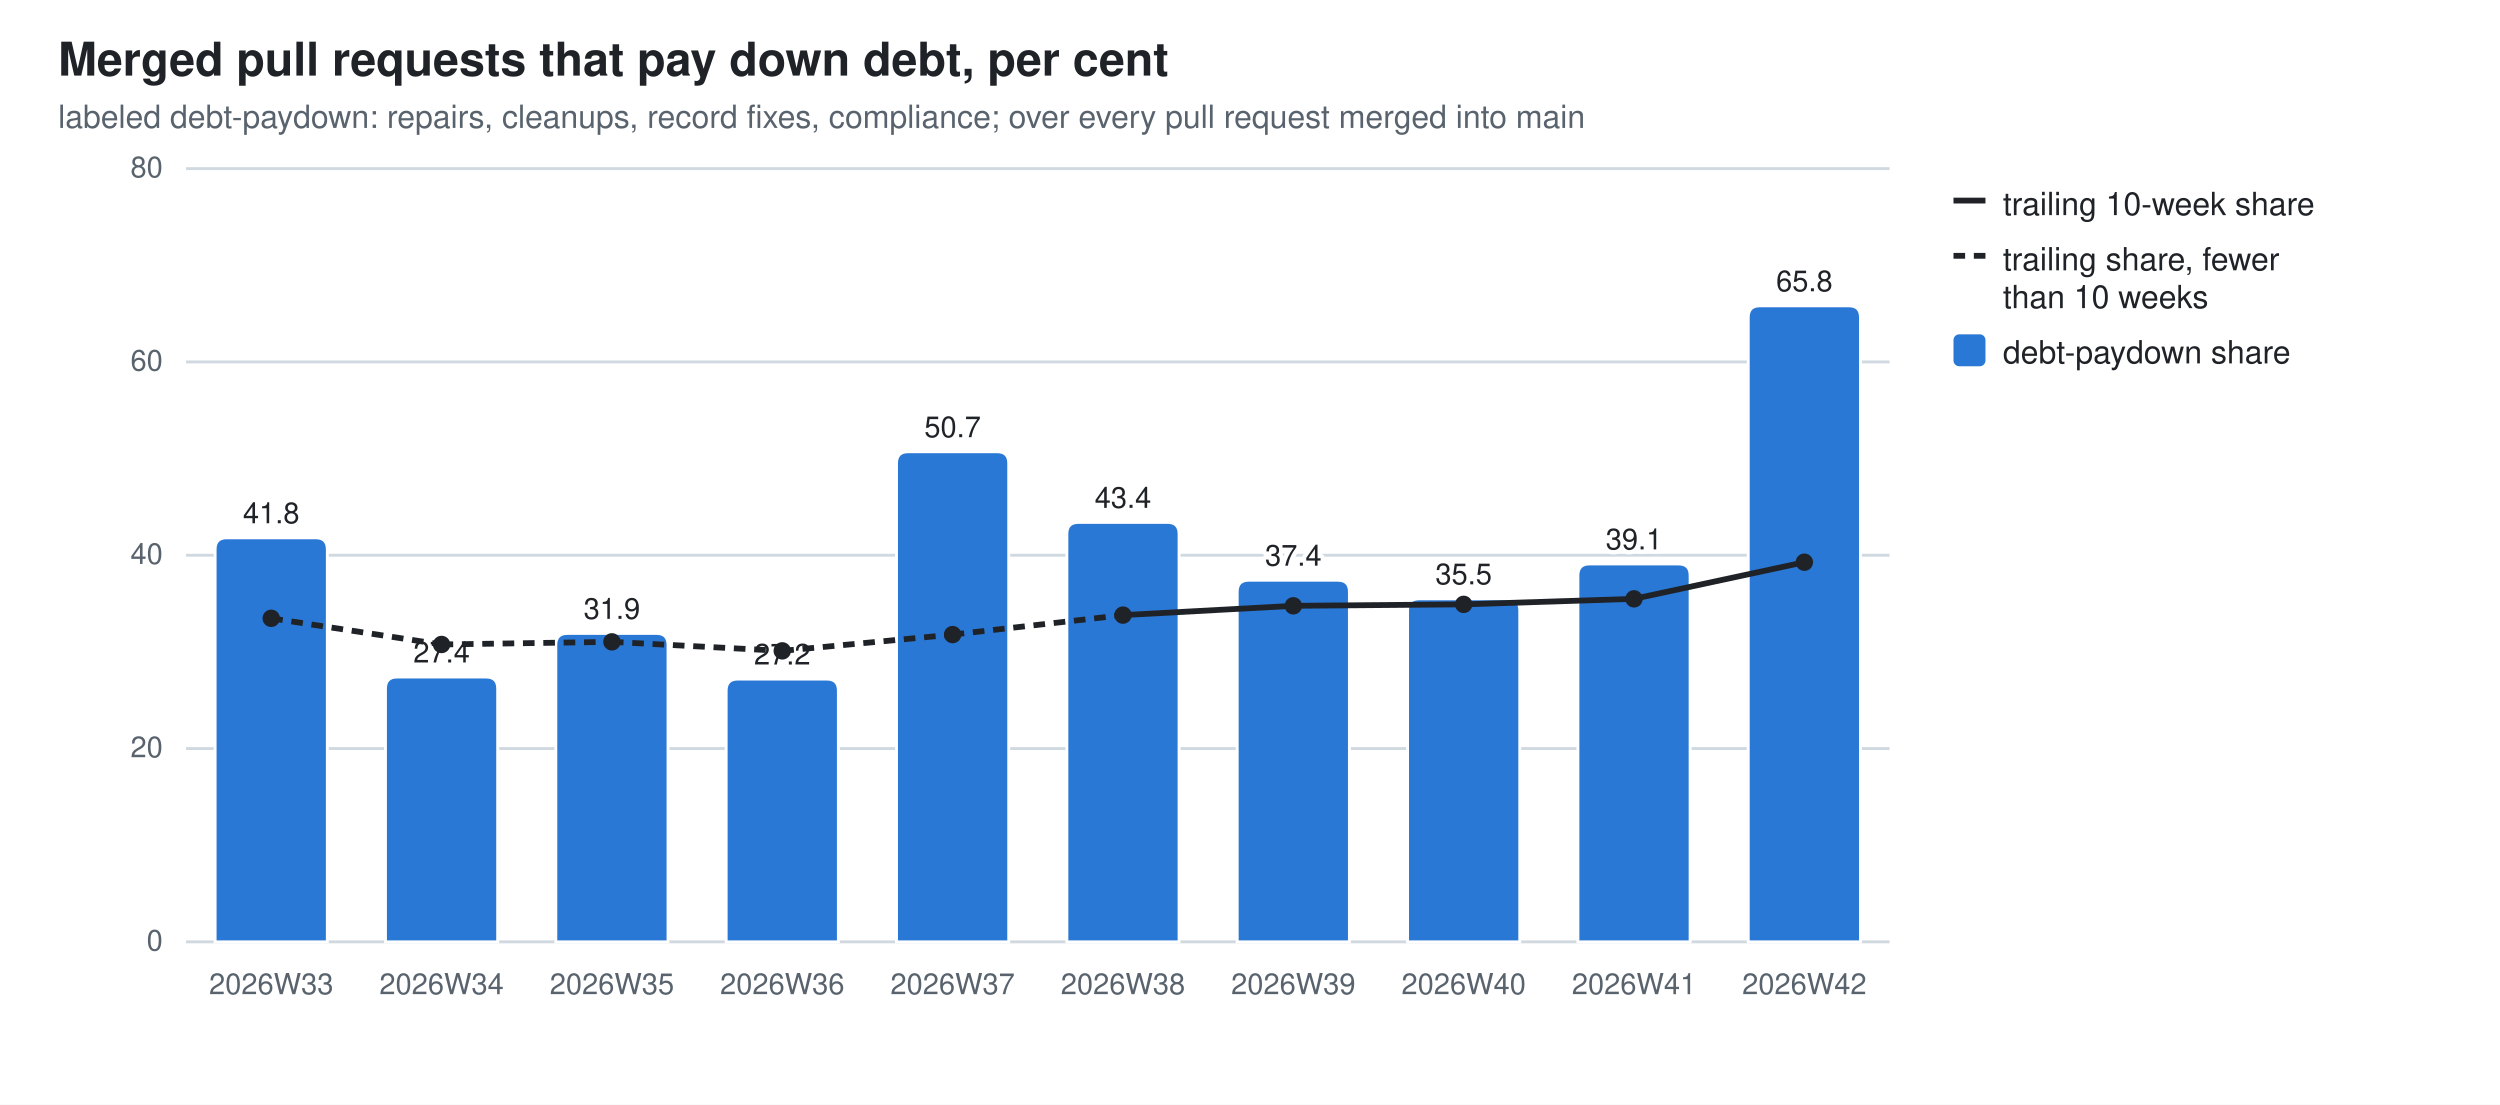
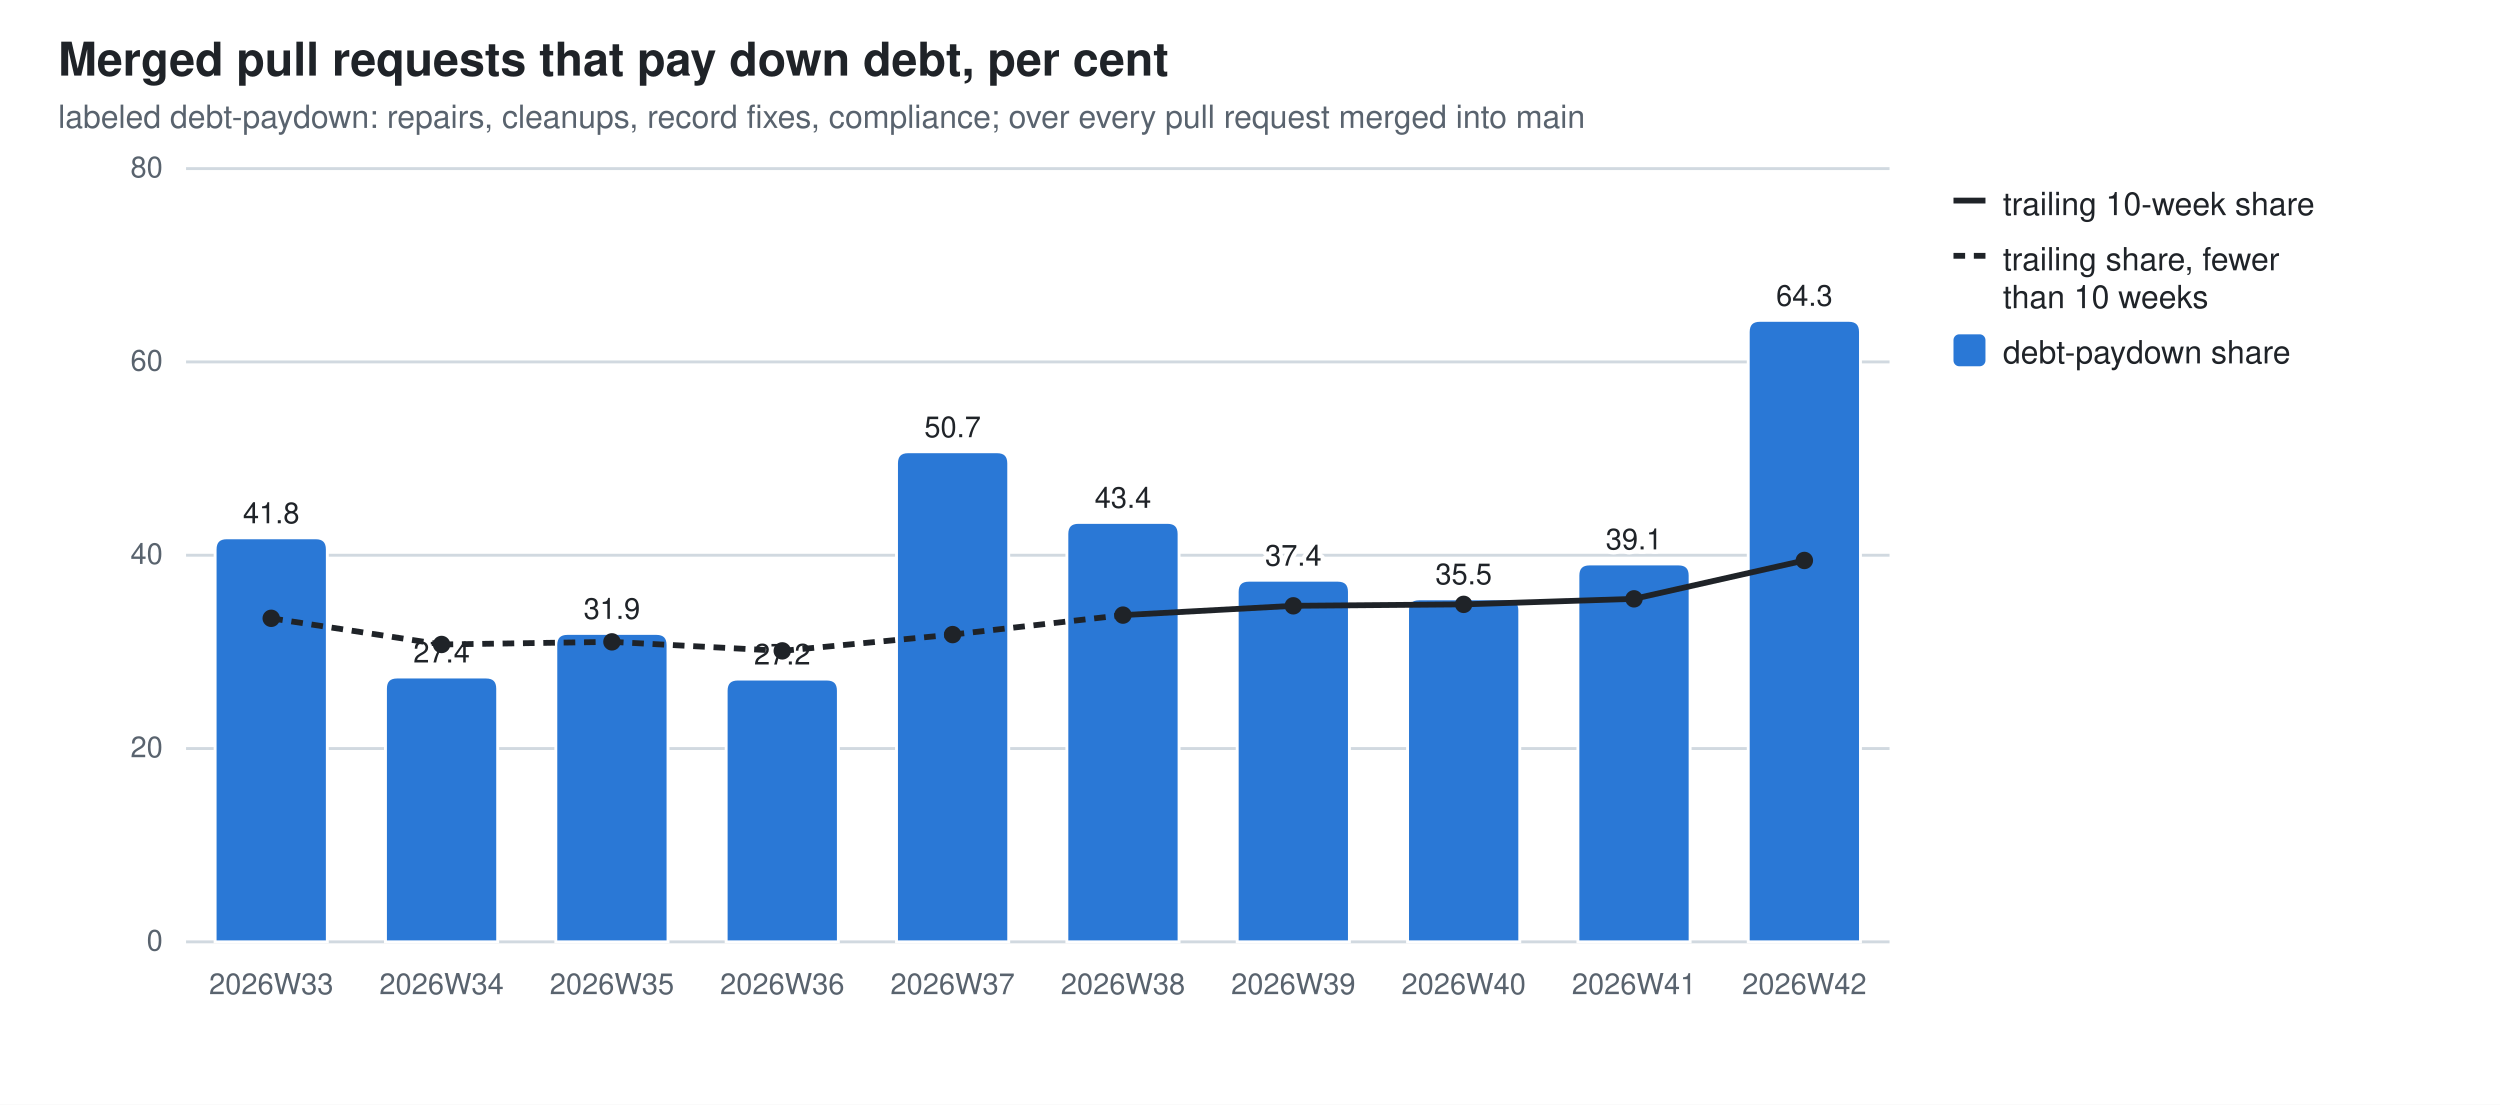
<svg xmlns="http://www.w3.org/2000/svg" width="860" height="380" viewBox="0 0 860 380" role="img" aria-label="Merged pull requests that pay down debt, per cent">
  <style>
  .bg{fill:#ffffff} .fg{fill:#1f2328} .mut{fill:#59636e} .grid{stroke:#d1d9e0}
  .seg{stroke:#ffffff;stroke-width:1} .tr{stroke:#1f2328;fill:none} .trd{fill:#1f2328}
  .val{paint-order:stroke;stroke:#ffffff;stroke-width:3px;stroke-linejoin:round}
  .s0{fill:#2a78d6}
  @media (prefers-color-scheme: dark){
    .bg{fill:#0d1117} .fg{fill:#e6edf3} .mut{fill:#9198a1} .grid{stroke:#30363d}
    .seg{stroke:#0d1117} .val{stroke:#0d1117} .tr{stroke:#e6edf3} .trd{fill:#e6edf3} .s0{fill:#3987e5}}
  text{font-family:-apple-system,BlinkMacSystemFont,"Segoe UI",Helvetica,Arial,sans-serif}
</style>
  <rect class="bg" width="860" height="380" />
  <text class="fg" x="20" y="26" font-size="16" font-weight="600">Merged pull requests that pay down debt, per cent</text>
  <text class="mut" x="20" y="44" font-size="11">labeled debt-paydown: repairs, cleanups, record fixes, compliance; over every pull request merged into main</text>
  <line class="grid" x1="64" y1="324.0" x2="650.0" y2="324.0" stroke-width="1" />
  <text class="mut" x="56" y="327.0" font-size="10" text-anchor="end">0</text>
  <line class="grid" x1="64" y1="257.5" x2="650.0" y2="257.5" stroke-width="1" />
  <text class="mut" x="56" y="260.5" font-size="10" text-anchor="end">20</text>
  <line class="grid" x1="64" y1="191.0" x2="650.0" y2="191.0" stroke-width="1" />
  <text class="mut" x="56" y="194.0" font-size="10" text-anchor="end">40</text>
  <line class="grid" x1="64" y1="124.5" x2="650.0" y2="124.5" stroke-width="1" />
  <text class="mut" x="56" y="127.5" font-size="10" text-anchor="end">60</text>
  <line class="grid" x1="64" y1="58.0" x2="650.0" y2="58.0" stroke-width="1" />
  <text class="mut" x="56" y="61.0" font-size="10" text-anchor="end">80</text>
  <path class="seg s0" d="M74.0,324.0 V189.0 Q74.0,185.0 78.0,185.0 H108.6 Q112.6,185.0 112.6,189.0 V324.0 Z" />
  <text class="mut" x="93.3" y="342" font-size="10" text-anchor="middle">2026W33</text>
  <text class="fg val" x="93.3" y="180.0" font-size="10" text-anchor="middle">41.8</text>
  <path class="seg s0" d="M132.6,324.0 V236.9 Q132.6,232.9 136.6,232.9 H167.2 Q171.2,232.9 171.2,236.9 V324.0 Z" />
  <text class="mut" x="151.9" y="342" font-size="10" text-anchor="middle">2026W34</text>
  <text class="fg val" x="151.9" y="227.9" font-size="10" text-anchor="middle">27.4</text>
  <path class="seg s0" d="M191.2,324.0 V221.9 Q191.2,217.9 195.2,217.9 H225.8 Q229.8,217.9 229.8,221.9 V324.0 Z" />
  <text class="mut" x="210.5" y="342" font-size="10" text-anchor="middle">2026W35</text>
  <text class="fg val" x="210.5" y="212.9" font-size="10" text-anchor="middle">31.9</text>
  <path class="seg s0" d="M249.8,324.0 V237.6 Q249.8,233.6 253.8,233.6 H284.4 Q288.4,233.6 288.4,237.6 V324.0 Z" />
  <text class="mut" x="269.1" y="342" font-size="10" text-anchor="middle">2026W36</text>
  <text class="fg val" x="269.1" y="228.6" font-size="10" text-anchor="middle">27.2</text>
  <path class="seg s0" d="M308.4,324.0 V159.4 Q308.4,155.4 312.4,155.4 H343.0 Q347.0,155.4 347.0,159.4 V324.0 Z" />
  <text class="mut" x="327.7" y="342" font-size="10" text-anchor="middle">2026W37</text>
  <text class="fg val" x="327.7" y="150.4" font-size="10" text-anchor="middle">50.7</text>
  <path class="seg s0" d="M367.0,324.0 V183.7 Q367.0,179.7 371.0,179.7 H401.6 Q405.6,179.7 405.6,183.7 V324.0 Z" />
  <text class="mut" x="386.3" y="342" font-size="10" text-anchor="middle">2026W38</text>
  <text class="fg val" x="386.3" y="174.7" font-size="10" text-anchor="middle">43.4</text>
  <path class="seg s0" d="M425.6,324.0 V203.6 Q425.6,199.6 429.6,199.6 H460.2 Q464.2,199.6 464.2,203.6 V324.0 Z" />
  <text class="mut" x="444.9" y="342" font-size="10" text-anchor="middle">2026W39</text>
  <text class="fg val" x="444.9" y="194.6" font-size="10" text-anchor="middle">37.4</text>
  <path class="seg s0" d="M484.2,324.0 V210.0 Q484.2,206.0 488.2,206.0 H518.8 Q522.8,206.0 522.8,210.0 V324.0 Z" />
  <text class="mut" x="503.5" y="342" font-size="10" text-anchor="middle">2026W40</text>
  <text class="fg val" x="503.5" y="201.0" font-size="10" text-anchor="middle">35.5</text>
  <path class="seg s0" d="M542.8,324.0 V198.0 Q542.8,194.0 546.8,194.0 H577.4 Q581.4,194.0 581.4,198.0 V324.0 Z" />
  <text class="mut" x="562.1" y="342" font-size="10" text-anchor="middle">2026W41</text>
  <text class="fg val" x="562.1" y="189.0" font-size="10" text-anchor="middle">39.1</text>
-   <path class="seg s0" d="M601.4,324.0 V109.2 Q601.4,105.2 605.4,105.2 H636.0 Q640.0,105.2 640.0,109.2 V324.0 Z" />
+   <path class="seg s0" d="M601.4,324.0 V114.2 Q601.4,110.2 605.4,110.2 H636.0 Q640.0,110.2 640.0,114.2 V324.0 Z" />
  <text class="mut" x="620.7" y="342" font-size="10" text-anchor="middle">2026W42</text>
-   <text class="fg val" x="620.7" y="100.2" font-size="10" text-anchor="middle">65.8</text>
+   <text class="fg val" x="620.7" y="105.2" font-size="10" text-anchor="middle">64.3</text>
  <line class="tr" x1="93.3" y1="212.7" x2="151.9" y2="221.7" stroke-width="2" stroke-dasharray="4 3" />
  <line class="tr" x1="151.9" y1="221.7" x2="210.5" y2="220.8" stroke-width="2" stroke-dasharray="4 3" />
  <line class="tr" x1="210.5" y1="220.8" x2="269.1" y2="223.9" stroke-width="2" stroke-dasharray="4 3" />
  <line class="tr" x1="269.1" y1="223.9" x2="327.7" y2="218.3" stroke-width="2" stroke-dasharray="4 3" />
  <line class="tr" x1="327.7" y1="218.3" x2="386.3" y2="211.6" stroke-width="2" stroke-dasharray="4 3" />
  <line class="tr" x1="386.3" y1="211.6" x2="444.9" y2="208.4" stroke-width="2" />
  <line class="tr" x1="444.9" y1="208.4" x2="503.5" y2="207.9" stroke-width="2" />
  <line class="tr" x1="503.5" y1="207.9" x2="562.1" y2="206.0" stroke-width="2" />
-   <line class="tr" x1="562.1" y1="206.0" x2="620.7" y2="193.4" stroke-width="2" />
+   <line class="tr" x1="562.1" y1="206.0" x2="620.7" y2="192.8" stroke-width="2" />
  <circle class="trd" cx="93.3" cy="212.7" r="3" />
  <circle class="trd" cx="151.9" cy="221.7" r="3" />
  <circle class="trd" cx="210.5" cy="220.8" r="3" />
  <circle class="trd" cx="269.1" cy="223.9" r="3" />
  <circle class="trd" cx="327.7" cy="218.3" r="3" />
  <circle class="trd" cx="386.3" cy="211.6" r="3" />
  <circle class="trd" cx="444.9" cy="208.4" r="3" />
  <circle class="trd" cx="503.5" cy="207.9" r="3" />
  <circle class="trd" cx="562.1" cy="206.0" r="3" />
-   <circle class="trd" cx="620.7" cy="193.4" r="3" />
+   <circle class="trd" cx="620.7" cy="192.8" r="3" />
  <line class="tr" x1="672" y1="69" x2="683" y2="69" stroke-width="2" />
  <text class="fg" y="74" font-size="11">
    <tspan x="689" dy="0">trailing 10-week share</tspan>
  </text>
  <line class="tr" x1="672" y1="88" x2="683" y2="88" stroke-width="2" stroke-dasharray="4 3" />
  <text class="fg" y="93" font-size="11">
    <tspan x="689" dy="0">trailing share, fewer</tspan>
    <tspan x="689" dy="13">than 10 weeks</tspan>
  </text>
  <rect class="s0" x="672" y="115" width="11" height="11" rx="2" />
  <text class="fg" y="125" font-size="11">
    <tspan x="689" dy="0">debt-paydown share</tspan>
  </text>
</svg>
